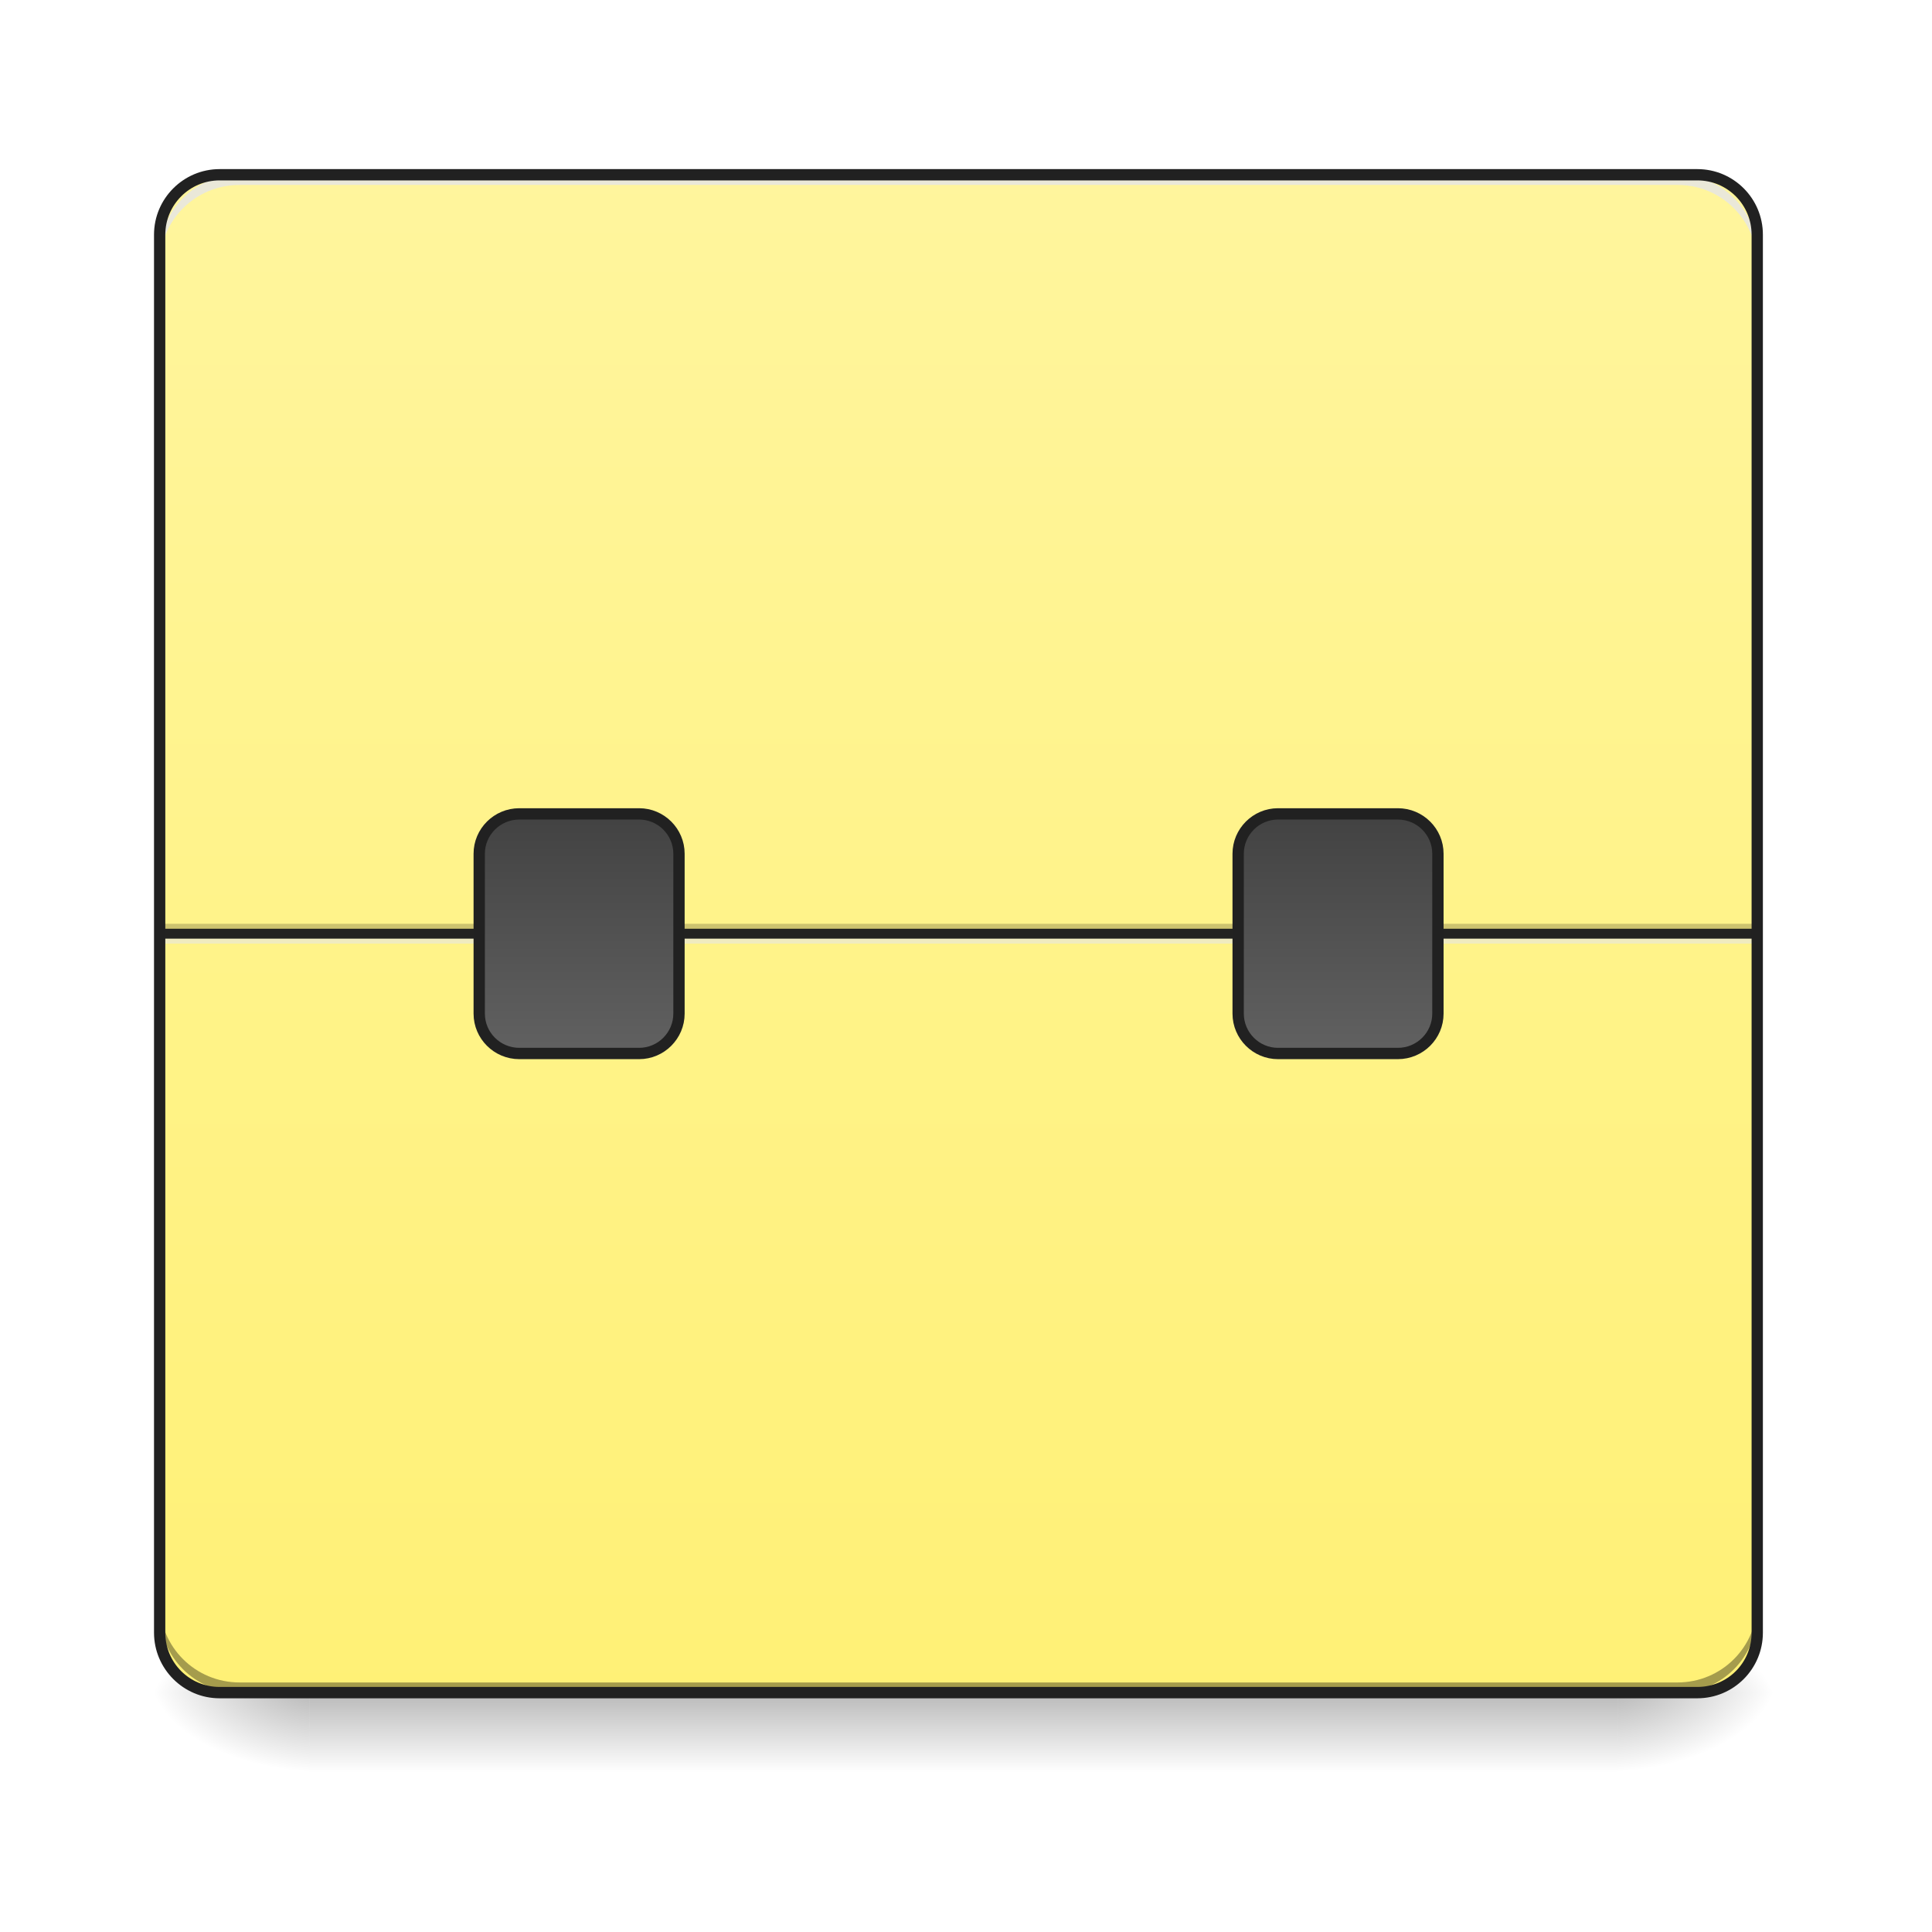
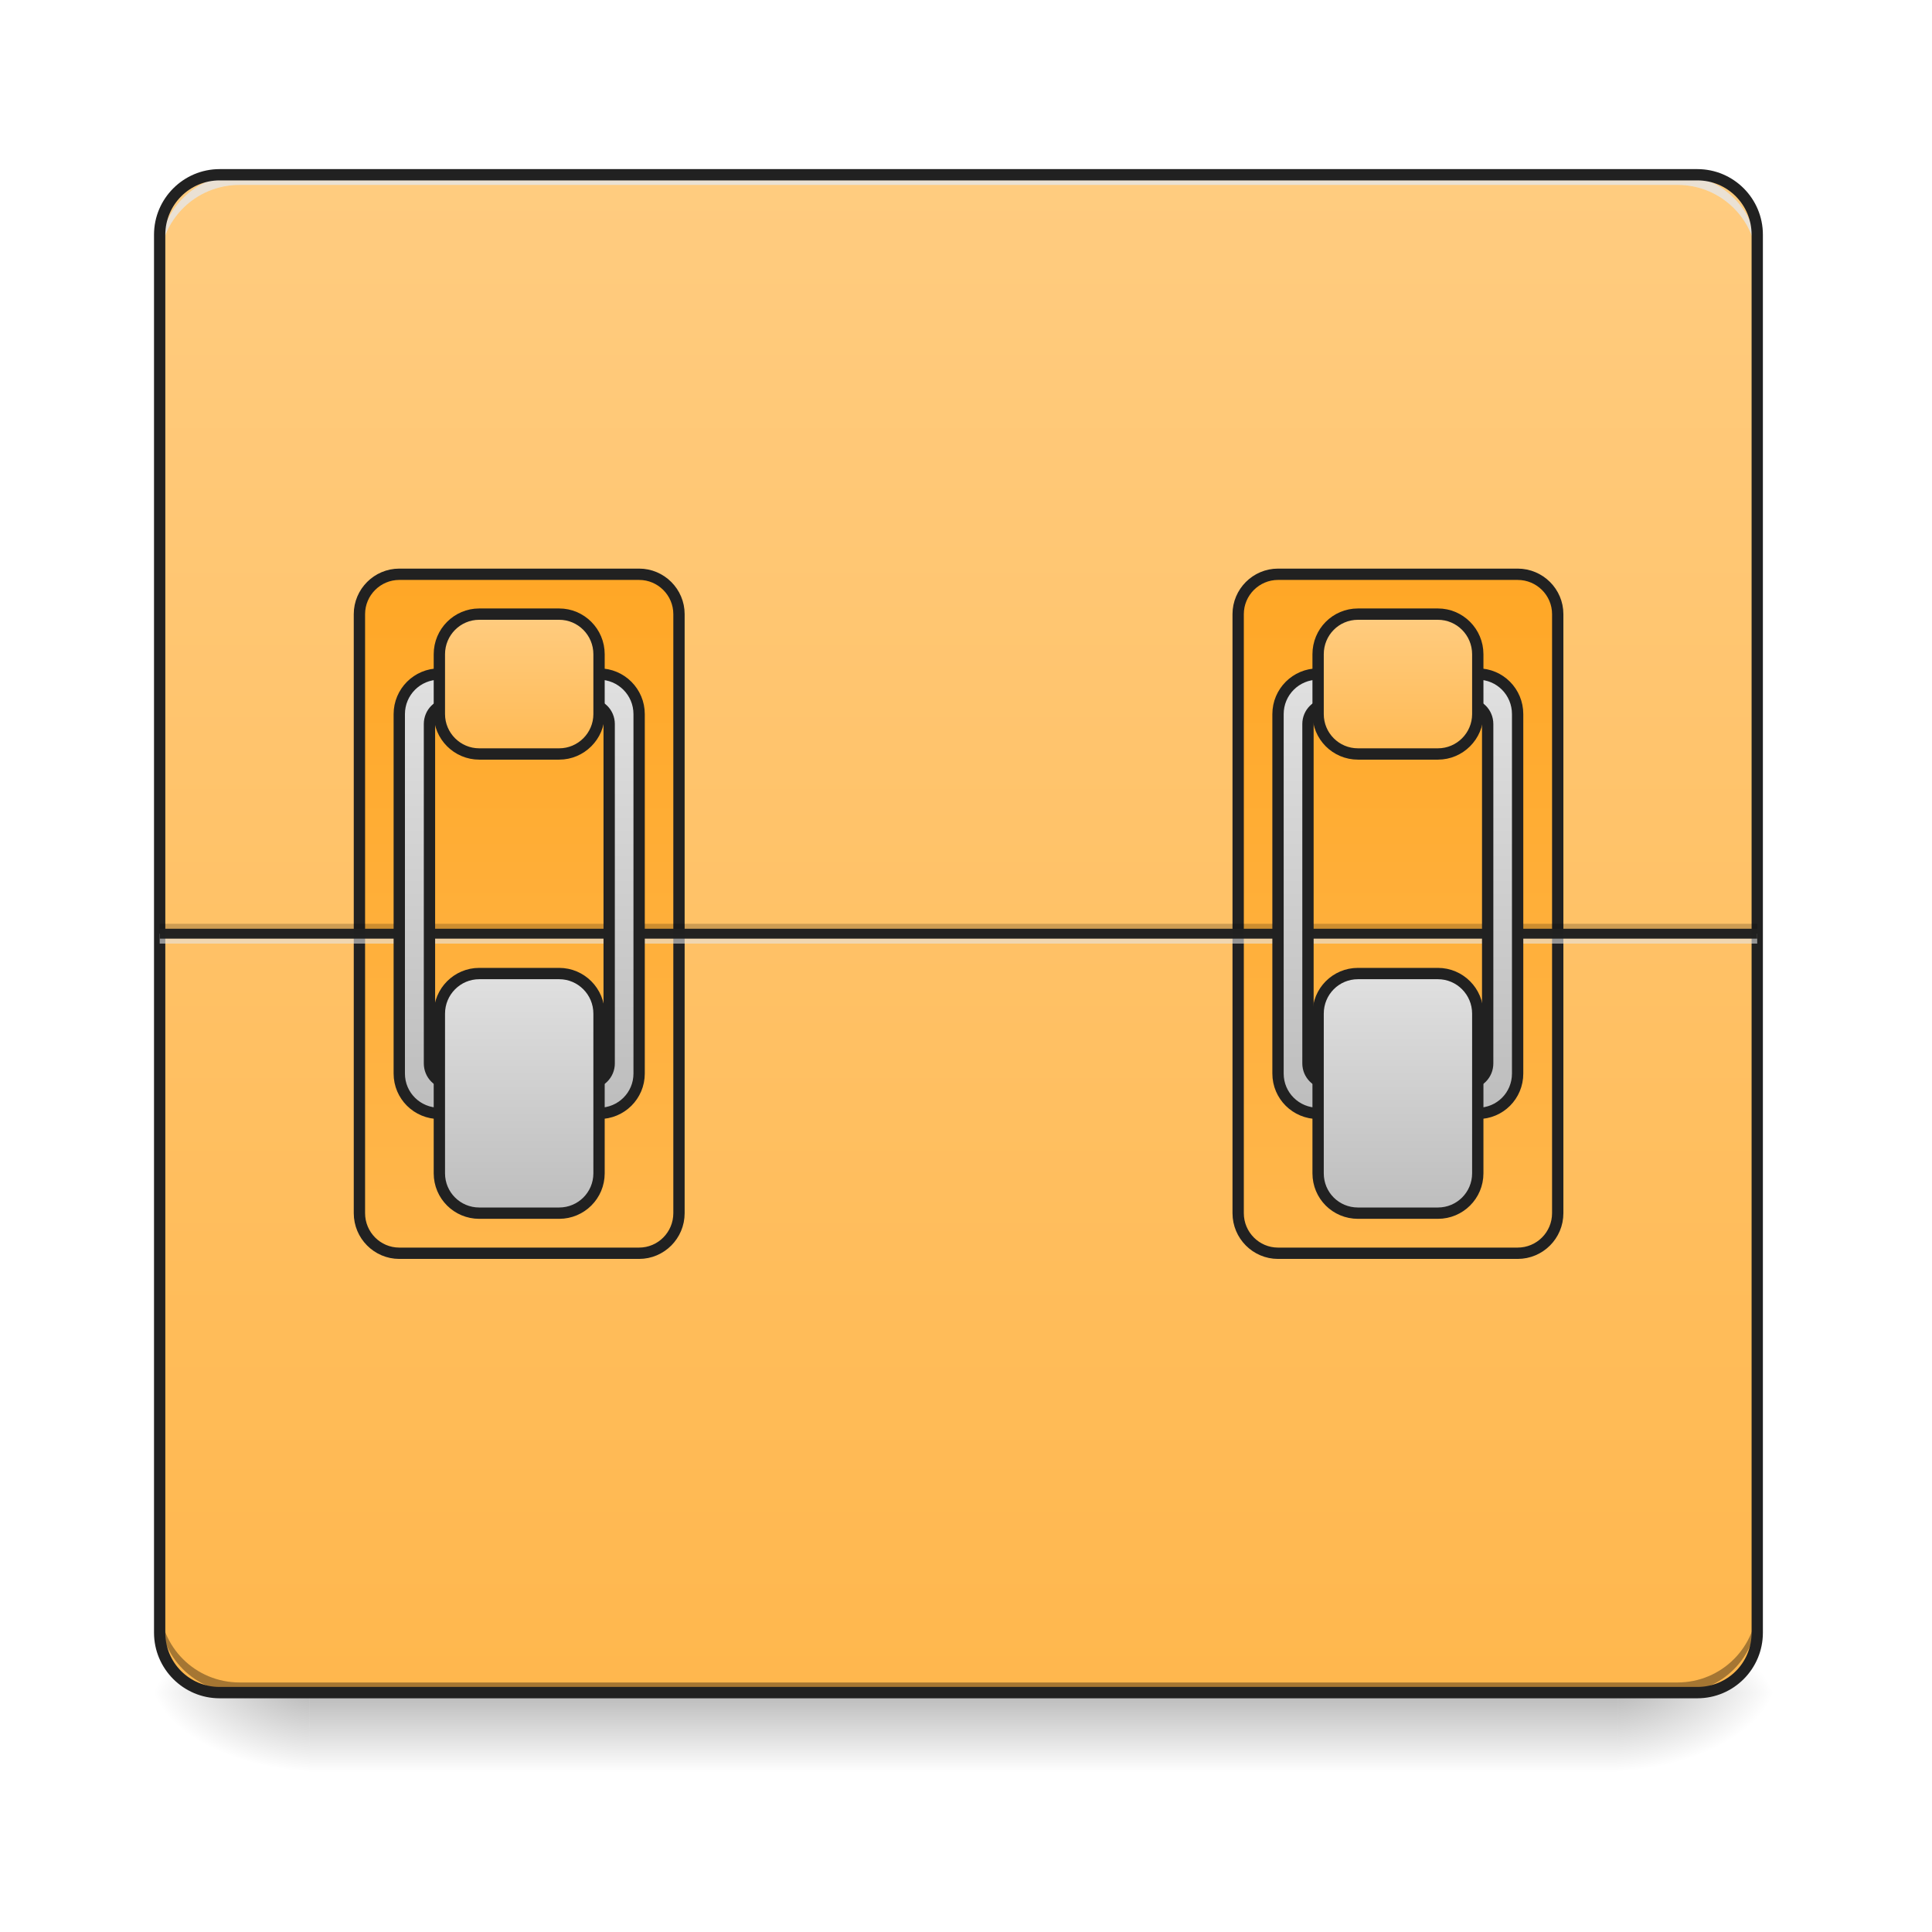
<svg xmlns="http://www.w3.org/2000/svg" width="32pt" height="32pt" viewBox="0 0 32 32" version="1.1">
  <defs>
    <linearGradient id="linear0" gradientUnits="userSpaceOnUse" x1="254" y1="233.5" x2="254" y2="254.667" gradientTransform="matrix(0.062506,0,0,0.062506,-0.00000381506,13.43878)">
      <stop offset="0" style="stop-color:rgb(0%,0%,0%);stop-opacity:0.275;" />
      <stop offset="1" style="stop-color:rgb(0%,0%,0%);stop-opacity:0;" />
    </linearGradient>
    <radialGradient id="radial0" gradientUnits="userSpaceOnUse" cx="450.909" cy="189.579" fx="450.909" fy="189.579" r="21.167" gradientTransform="matrix(0.00000017417,-0.0781325,-0.140638,-0.000000101539,53.12293,63.59533)">
      <stop offset="0" style="stop-color:rgb(0%,0%,0%);stop-opacity:0.314;" />
      <stop offset="0.222" style="stop-color:rgb(0%,0%,0%);stop-opacity:0.275;" />
      <stop offset="1" style="stop-color:rgb(0%,0%,0%);stop-opacity:0;" />
    </radialGradient>
    <radialGradient id="radial1" gradientUnits="userSpaceOnUse" cx="450.909" cy="189.579" fx="450.909" fy="189.579" r="21.167" gradientTransform="matrix(-0.00000017417,0.0781325,0.140638,0.000000101539,-21.20452,-7.527479)">
      <stop offset="0" style="stop-color:rgb(0%,0%,0%);stop-opacity:0.314;" />
      <stop offset="0.222" style="stop-color:rgb(0%,0%,0%);stop-opacity:0.275;" />
      <stop offset="1" style="stop-color:rgb(0%,0%,0%);stop-opacity:0;" />
    </radialGradient>
    <radialGradient id="radial2" gradientUnits="userSpaceOnUse" cx="450.909" cy="189.579" fx="450.909" fy="189.579" r="21.167" gradientTransform="matrix(-0.00000017417,-0.0781325,0.140638,-0.000000101539,-21.20452,63.59533)">
      <stop offset="0" style="stop-color:rgb(0%,0%,0%);stop-opacity:0.314;" />
      <stop offset="0.222" style="stop-color:rgb(0%,0%,0%);stop-opacity:0.275;" />
      <stop offset="1" style="stop-color:rgb(0%,0%,0%);stop-opacity:0;" />
    </radialGradient>
    <radialGradient id="radial3" gradientUnits="userSpaceOnUse" cx="450.909" cy="189.579" fx="450.909" fy="189.579" r="21.167" gradientTransform="matrix(0.00000017417,0.0781325,-0.140638,0.000000101539,53.12293,-7.527479)">
      <stop offset="0" style="stop-color:rgb(0%,0%,0%);stop-opacity:0.314;" />
      <stop offset="0.222" style="stop-color:rgb(0%,0%,0%);stop-opacity:0.275;" />
      <stop offset="1" style="stop-color:rgb(0%,0%,0%);stop-opacity:0;" />
    </radialGradient>
    <linearGradient id="linear1" gradientUnits="userSpaceOnUse" x1="254" y1="-168.667" x2="254" y2="233.5" gradientTransform="matrix(0.062506,0,0,0.062506,0,13.43878)">
-       <stop offset="0" style="stop-color:rgb(100%,96.078%,61.569%);stop-opacity:1;" />
-       <stop offset="1" style="stop-color:rgb(100%,94.51%,46.275%);stop-opacity:1;" />
+       <stop offset="0" style="stop-color:rgb(100%,80%,50.196%);stop-opacity:1;" />
+       <stop offset="1" style="stop-color:rgb(100%,71.765%,30.196%);stop-opacity:1;" />
    </linearGradient>
-     <linearGradient id="linear2" gradientUnits="userSpaceOnUse" x1="153.458" y1="0.667" x2="153.458" y2="64.167">
-       <stop offset="0" style="stop-color:rgb(25.882%,25.882%,25.882%);stop-opacity:1;" />
-       <stop offset="1" style="stop-color:rgb(38.039%,38.039%,38.039%);stop-opacity:1;" />
+     <linearGradient id="linear2" gradientUnits="userSpaceOnUse" x1="148.167" y1="-62.833" x2="148.167" y2="117.083" gradientTransform="matrix(1,0,0,1,-31.75002,0.000142415)">
+       <stop offset="0" style="stop-color:rgb(100%,65.49%,14.902%);stop-opacity:1;" />
+       <stop offset="1" style="stop-color:rgb(100%,71.765%,30.196%);stop-opacity:1;" />
    </linearGradient>
-     <linearGradient id="linear3" gradientUnits="userSpaceOnUse" x1="153.458" y1="0.667" x2="153.458" y2="64.167" gradientTransform="matrix(1,0,0,1,201.0833,0)">
-       <stop offset="0" style="stop-color:rgb(25.882%,25.882%,25.882%);stop-opacity:1;" />
-       <stop offset="1" style="stop-color:rgb(38.039%,38.039%,38.039%);stop-opacity:1;" />
+     <linearGradient id="linear3" gradientUnits="userSpaceOnUse" x1="148.167" y1="-62.833" x2="148.167" y2="117.083" gradientTransform="matrix(1,0,0,1,201.0833,0.000142415)">
+       <stop offset="0" style="stop-color:rgb(100%,65.49%,14.902%);stop-opacity:1;" />
+       <stop offset="1" style="stop-color:rgb(100%,71.765%,30.196%);stop-opacity:1;" />
+     </linearGradient>
+     <linearGradient id="linear4" gradientUnits="userSpaceOnUse" x1="960" y1="1115.118" x2="960" y2="675.118" gradientTransform="matrix(0.264583,0,0,0.264583,-116.4167,-215)">
+       <stop offset="0" style="stop-color:rgb(74.118%,74.118%,74.118%);stop-opacity:1;" />
+       <stop offset="1" style="stop-color:rgb(87.843%,87.843%,87.843%);stop-opacity:1;" />
+     </linearGradient>
+     <linearGradient id="linear5" gradientUnits="userSpaceOnUse" x1="164.042" y1="64.167" x2="164.042" y2="0.667" gradientTransform="matrix(1,0,0,1,-21.16667,42.33334)">
+       <stop offset="0" style="stop-color:rgb(74.118%,74.118%,74.118%);stop-opacity:1;" />
+       <stop offset="1" style="stop-color:rgb(87.843%,87.843%,87.843%);stop-opacity:1;" />
+     </linearGradient>
+     <linearGradient id="linear6" gradientUnits="userSpaceOnUse" x1="158.75" y1="0.667" x2="158.75" y2="43" gradientTransform="matrix(1,0,0,1,-21.16667,-52.91666)">
+       <stop offset="0" style="stop-color:rgb(100%,80%,50.196%);stop-opacity:1;" />
+       <stop offset="1" style="stop-color:rgb(100%,71.765%,30.196%);stop-opacity:1;" />
+     </linearGradient>
+     <linearGradient id="linear7" gradientUnits="userSpaceOnUse" x1="960" y1="1115.118" x2="960" y2="675.118" gradientTransform="matrix(0.264583,0,0,0.264583,116.4166,-215)">
+       <stop offset="0" style="stop-color:rgb(74.118%,74.118%,74.118%);stop-opacity:1;" />
+       <stop offset="1" style="stop-color:rgb(87.843%,87.843%,87.843%);stop-opacity:1;" />
+     </linearGradient>
+     <linearGradient id="linear8" gradientUnits="userSpaceOnUse" x1="164.042" y1="64.167" x2="164.042" y2="0.667" gradientTransform="matrix(1,0,0,1,211.6667,42.33334)">
+       <stop offset="0" style="stop-color:rgb(74.118%,74.118%,74.118%);stop-opacity:1;" />
+       <stop offset="1" style="stop-color:rgb(87.843%,87.843%,87.843%);stop-opacity:1;" />
+     </linearGradient>
+     <linearGradient id="linear9" gradientUnits="userSpaceOnUse" x1="158.75" y1="0.667" x2="158.75" y2="43" gradientTransform="matrix(1,0,0,1,211.6667,-52.91666)">
+       <stop offset="0" style="stop-color:rgb(100%,80%,50.196%);stop-opacity:1;" />
+       <stop offset="1" style="stop-color:rgb(100%,71.765%,30.196%);stop-opacity:1;" />
    </linearGradient>
  </defs>
  <g id="surface1">
    <path style=" stroke:none;fill-rule:nonzero;fill:url(#linear0);" d="M 5.125 28.035 L 26.793 28.035 L 26.793 29.355 L 5.125 29.355 Z M 5.125 28.035 " />
    <path style=" stroke:none;fill-rule:nonzero;fill:url(#radial0);" d="M 26.793 28.035 L 29.438 28.035 L 29.438 26.711 L 26.793 26.711 Z M 26.793 28.035 " />
    <path style=" stroke:none;fill-rule:nonzero;fill:url(#radial1);" d="M 5.125 28.035 L 2.48 28.035 L 2.48 29.355 L 5.125 29.355 Z M 5.125 28.035 " />
    <path style=" stroke:none;fill-rule:nonzero;fill:url(#radial2);" d="M 5.125 28.035 L 2.48 28.035 L 2.48 26.711 L 5.125 26.711 Z M 5.125 28.035 " />
    <path style=" stroke:none;fill-rule:nonzero;fill:url(#radial3);" d="M 26.793 28.035 L 29.438 28.035 L 29.438 29.355 L 26.793 29.355 Z M 26.793 28.035 " />
    <path style=" stroke:none;fill-rule:nonzero;fill:url(#linear1);" d="M 3.637 2.895 L 28.113 2.895 C 28.664 2.895 29.105 3.34 29.105 3.887 L 29.105 27.043 C 29.105 27.59 28.664 28.035 28.113 28.035 L 3.637 28.035 C 3.09 28.035 2.645 27.59 2.645 27.043 L 2.645 3.887 C 2.645 3.34 3.09 2.895 3.637 2.895 Z M 3.637 2.895 " />
-     <path style=" stroke:none;fill-rule:nonzero;fill:rgb(0%,0%,0%);fill-opacity:0.196;" d="M 2.645 15.301 L 29.105 15.301 L 29.105 15.465 L 2.645 15.465 Z M 2.645 15.301 " />
-     <path style=" stroke:none;fill-rule:nonzero;fill:rgb(90.196%,90.196%,90.196%);fill-opacity:0.588;" d="M 2.645 15.465 L 29.105 15.465 L 29.105 15.629 L 2.645 15.629 Z M 2.645 15.465 " />
-     <path style=" stroke:none;fill-rule:nonzero;fill:rgb(12.941%,12.941%,12.941%);fill-opacity:0.992;" d="M 2.645 15.383 L 29.105 15.383 L 29.105 15.547 L 2.645 15.547 Z M 2.645 15.383 " />
    <path style=" stroke:none;fill-rule:nonzero;fill:rgb(0%,0%,0%);fill-opacity:0.196;" d="M 3.969 28.035 C 3.234 28.035 2.645 27.445 2.645 26.711 L 2.645 26.547 C 2.645 27.277 3.234 27.867 3.969 27.867 L 27.785 27.867 C 28.516 27.867 29.105 27.277 29.105 26.547 L 29.105 26.711 C 29.105 27.445 28.516 28.035 27.785 28.035 Z M 3.969 28.035 " />
    <path style=" stroke:none;fill-rule:nonzero;fill:rgb(90.196%,90.196%,90.196%);fill-opacity:0.588;" d="M 3.969 2.895 C 3.234 2.895 2.645 3.484 2.645 4.219 L 2.645 4.383 C 2.645 3.652 3.234 3.062 3.969 3.062 L 27.785 3.062 C 28.516 3.062 29.105 3.652 29.105 4.383 L 29.105 4.219 C 29.105 3.484 28.516 2.895 27.785 2.895 Z M 3.969 2.895 " />
    <path style=" stroke:none;fill-rule:nonzero;fill:rgb(0%,0%,0%);fill-opacity:0.196;" d="M 3.969 28.035 C 3.234 28.035 2.645 27.445 2.645 26.711 L 2.645 26.547 C 2.645 27.277 3.234 27.867 3.969 27.867 L 27.785 27.867 C 28.516 27.867 29.105 27.277 29.105 26.547 L 29.105 26.711 C 29.105 27.445 28.516 28.035 27.785 28.035 Z M 3.969 28.035 " />
    <path style=" stroke:none;fill-rule:nonzero;fill:rgb(90.196%,90.196%,90.196%);fill-opacity:0.588;" d="M 3.969 2.895 C 3.234 2.895 2.645 3.484 2.645 4.219 L 2.645 4.383 C 2.645 3.652 3.234 3.062 3.969 3.062 L 27.785 3.062 C 28.516 3.062 29.105 3.652 29.105 4.383 L 29.105 4.219 C 29.105 3.484 28.516 2.895 27.785 2.895 Z M 3.969 2.895 " />
    <path style=" stroke:none;fill-rule:nonzero;fill:rgb(12.941%,12.941%,12.941%);fill-opacity:1;" d="M 3.637 2.801 C 3.039 2.801 2.551 3.289 2.551 3.887 L 2.551 27.043 C 2.551 27.641 3.039 28.129 3.637 28.129 L 28.113 28.129 C 28.715 28.129 29.199 27.641 29.199 27.043 L 29.199 3.887 C 29.199 3.289 28.715 2.801 28.113 2.801 Z M 3.637 2.988 L 28.113 2.988 C 28.613 2.988 29.012 3.391 29.012 3.887 L 29.012 27.043 C 29.012 27.543 28.613 27.941 28.113 27.941 L 3.637 27.941 C 3.141 27.941 2.738 27.543 2.738 27.043 L 2.738 3.887 C 2.738 3.391 3.141 2.988 3.637 2.988 Z M 3.637 2.988 " />
-     <path style="fill-rule:nonzero;fill:url(#linear2);stroke-width:3;stroke-linecap:round;stroke-linejoin:miter;stroke:rgb(12.941%,12.941%,12.941%);stroke-opacity:1;stroke-miterlimit:4;" d="M 137.612 0.667 L 169.359 0.667 C 175.171 0.667 179.92 5.416 179.92 11.228 L 179.92 53.599 C 179.92 59.411 175.171 64.161 169.359 64.161 L 137.612 64.161 C 131.737 64.161 126.988 59.411 126.988 53.599 L 126.988 11.228 C 126.988 5.416 131.737 0.667 137.612 0.667 Z M 137.612 0.667 " transform="matrix(0.062506,0,0,0.062506,0,13.43878)" />
-     <path style="fill-rule:nonzero;fill:url(#linear3);stroke-width:3;stroke-linecap:round;stroke-linejoin:miter;stroke:rgb(12.941%,12.941%,12.941%);stroke-opacity:1;stroke-miterlimit:4;" d="M 338.655 0.667 L 370.402 0.667 C 376.277 0.667 381.026 5.416 381.026 11.228 L 381.026 53.599 C 381.026 59.411 376.277 64.161 370.402 64.161 L 338.655 64.161 C 332.843 64.161 328.094 59.411 328.094 53.599 L 328.094 11.228 C 328.094 5.416 332.843 0.667 338.655 0.667 Z M 338.655 0.667 " transform="matrix(0.062506,0,0,0.062506,0,13.43878)" />
+     <path style="fill-rule:nonzero;fill:url(#linear2);stroke-width:3;stroke-linecap:round;stroke-linejoin:miter;stroke:rgb(12.941%,12.941%,12.941%);stroke-opacity:1;stroke-miterlimit:4;" d="M 105.802 -62.827 L 169.359 -62.827 C 175.171 -62.827 179.92 -58.077 179.92 -52.266 L 179.92 106.469 C 179.92 112.344 175.171 117.093 169.359 117.093 L 105.802 117.093 C 99.99 117.093 95.241 112.344 95.241 106.469 L 95.241 -52.266 C 95.241 -58.077 99.99 -62.827 105.802 -62.827 Z M 105.802 -62.827 " transform="matrix(0.062506,0,0,0.062506,0,13.43878)" />
+     <path style="fill-rule:nonzero;fill:url(#linear3);stroke-width:3;stroke-linecap:round;stroke-linejoin:miter;stroke:rgb(12.941%,12.941%,12.941%);stroke-opacity:1;stroke-miterlimit:4;" d="M 338.655 -62.827 L 402.149 -62.827 C 408.024 -62.827 412.773 -58.077 412.773 -52.266 L 412.773 106.469 C 412.773 112.344 408.024 117.093 402.149 117.093 L 338.655 117.093 C 332.843 117.093 328.094 112.344 328.094 106.469 L 328.094 -52.266 C 328.094 -58.077 332.843 -62.827 338.655 -62.827 Z M 338.655 -62.827 " transform="matrix(0.062506,0,0,0.062506,0,13.43878)" />
+     <path style=" stroke:none;fill-rule:nonzero;fill:rgb(0%,0%,0%);fill-opacity:0.196;" d="M 2.645 15.301 L 29.105 15.301 L 29.105 15.465 L 2.645 15.465 Z M 2.645 15.301 " />
+     <path style=" stroke:none;fill-rule:nonzero;fill:rgb(90.196%,90.196%,90.196%);fill-opacity:0.588;" d="M 2.645 15.465 L 29.105 15.465 L 29.105 15.629 L 2.645 15.629 Z M 2.645 15.465 " />
+     <path style=" stroke:none;fill-rule:nonzero;fill:rgb(12.941%,12.941%,12.941%);fill-opacity:0.992;" d="M 2.645 15.383 L 29.105 15.383 L 29.105 15.547 L 2.645 15.547 Z M 2.645 15.383 " />
+     <path style="fill-rule:nonzero;fill:url(#linear4);stroke-width:3;stroke-linecap:round;stroke-linejoin:round;stroke:rgb(12.941%,12.941%,12.941%);stroke-opacity:1;stroke-miterlimit:4;" d="M 116.426 -36.392 C 110.552 -36.392 105.802 -31.643 105.802 -25.768 L 105.802 69.473 C 105.802 75.347 110.552 80.034 116.426 80.034 L 158.735 80.034 C 164.609 80.034 169.359 75.347 169.359 69.473 L 169.359 -25.768 C 169.359 -31.643 164.609 -36.392 158.735 -36.392 Z M 119.051 -28.455 L 156.11 -28.455 C 159.047 -28.455 161.422 -26.081 161.422 -23.143 L 161.422 66.786 C 161.422 69.723 159.047 72.098 156.11 72.098 L 119.051 72.098 C 116.114 72.098 113.802 69.723 113.802 66.786 L 113.802 -23.143 C 113.802 -26.081 116.114 -28.455 119.051 -28.455 Z M 119.051 -28.455 " transform="matrix(0.062506,0,0,0.062506,0,13.43878)" />
+     <path style="fill-rule:nonzero;fill:url(#linear5);stroke-width:3;stroke-linecap:round;stroke-linejoin:miter;stroke:rgb(12.941%,12.941%,12.941%);stroke-opacity:1;stroke-miterlimit:4;" d="M 126.988 42.975 L 148.173 42.975 C 153.985 42.975 158.735 47.725 158.735 53.599 L 158.735 95.908 C 158.735 101.782 153.985 106.469 148.173 106.469 L 126.988 106.469 C 121.176 106.469 116.426 101.782 116.426 95.908 L 116.426 53.599 C 116.426 47.725 121.176 42.975 126.988 42.975 Z M 126.988 42.975 " transform="matrix(0.062506,0,0,0.062506,0,13.43878)" />
+     <path style="fill-rule:nonzero;fill:url(#linear6);stroke-width:3;stroke-linecap:round;stroke-linejoin:miter;stroke:rgb(12.941%,12.941%,12.941%);stroke-opacity:1;stroke-miterlimit:4;" d="M 126.988 -52.266 L 148.173 -52.266 C 153.985 -52.266 158.735 -47.516 158.735 -41.642 L 158.735 -25.768 C 158.735 -19.956 153.985 -15.207 148.173 -15.207 L 126.988 -15.207 C 121.176 -15.207 116.426 -19.956 116.426 -25.768 L 116.426 -41.642 C 116.426 -47.516 121.176 -52.266 126.988 -52.266 Z M 126.988 -52.266 " transform="matrix(0.062506,0,0,0.062506,0,13.43878)" />
+     <path style="fill-rule:nonzero;fill:url(#linear7);stroke-width:3;stroke-linecap:round;stroke-linejoin:round;stroke:rgb(12.941%,12.941%,12.941%);stroke-opacity:1;stroke-miterlimit:4;" d="M 349.279 -36.392 C 343.405 -36.392 338.655 -31.643 338.655 -25.768 L 338.655 69.473 C 338.655 75.347 343.405 80.034 349.279 80.034 L 391.588 80.034 C 397.462 80.034 402.149 75.347 402.149 69.473 L 402.149 -25.768 C 402.149 -31.643 397.462 -36.392 391.588 -36.392 Z M 351.904 -28.455 L 388.963 -28.455 C 391.9 -28.455 394.212 -26.081 394.212 -23.143 L 394.212 66.786 C 394.212 69.723 391.9 72.098 388.963 72.098 L 351.904 72.098 C 348.967 72.098 346.592 69.723 346.592 66.786 L 346.592 -23.143 C 346.592 -26.081 348.967 -28.455 351.904 -28.455 Z M 351.904 -28.455 " transform="matrix(0.062506,0,0,0.062506,0,13.43878)" />
+     <path style="fill-rule:nonzero;fill:url(#linear8);stroke-width:3;stroke-linecap:round;stroke-linejoin:miter;stroke:rgb(12.941%,12.941%,12.941%);stroke-opacity:1;stroke-miterlimit:4;" d="M 359.841 42.975 L 381.026 42.975 C 386.838 42.975 391.588 47.725 391.588 53.599 L 391.588 95.908 C 391.588 101.782 386.838 106.469 381.026 106.469 L 359.841 106.469 C 353.966 106.469 349.279 101.782 349.279 95.908 L 349.279 53.599 C 349.279 47.725 353.966 42.975 359.841 42.975 Z M 359.841 42.975 " transform="matrix(0.062506,0,0,0.062506,0,13.43878)" />
+     <path style="fill-rule:nonzero;fill:url(#linear9);stroke-width:3;stroke-linecap:round;stroke-linejoin:miter;stroke:rgb(12.941%,12.941%,12.941%);stroke-opacity:1;stroke-miterlimit:4;" d="M 359.841 -52.266 L 381.026 -52.266 C 386.838 -52.266 391.588 -47.516 391.588 -41.642 L 391.588 -25.768 C 391.588 -19.956 386.838 -15.207 381.026 -15.207 L 359.841 -15.207 C 353.966 -15.207 349.279 -19.956 349.279 -25.768 L 349.279 -41.642 C 349.279 -47.516 353.966 -52.266 359.841 -52.266 Z M 359.841 -52.266 " transform="matrix(0.062506,0,0,0.062506,0,13.43878)" />
  </g>
</svg>
